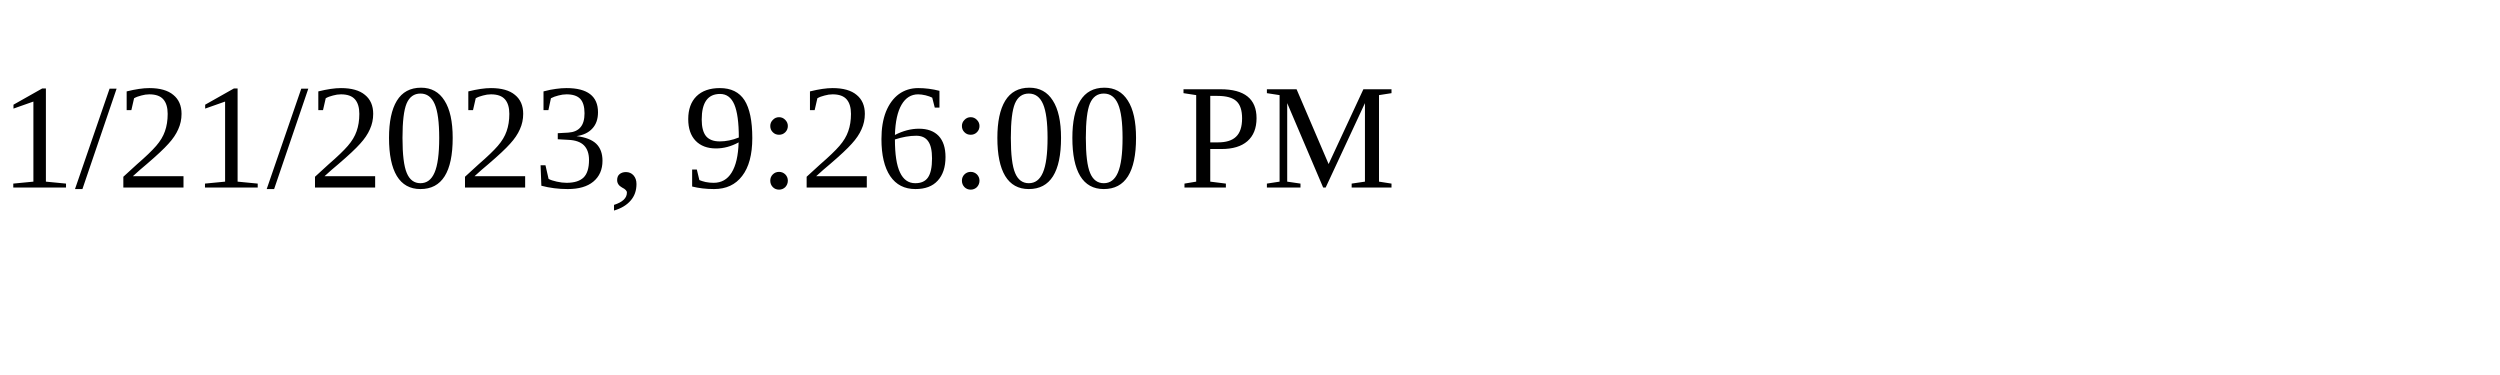
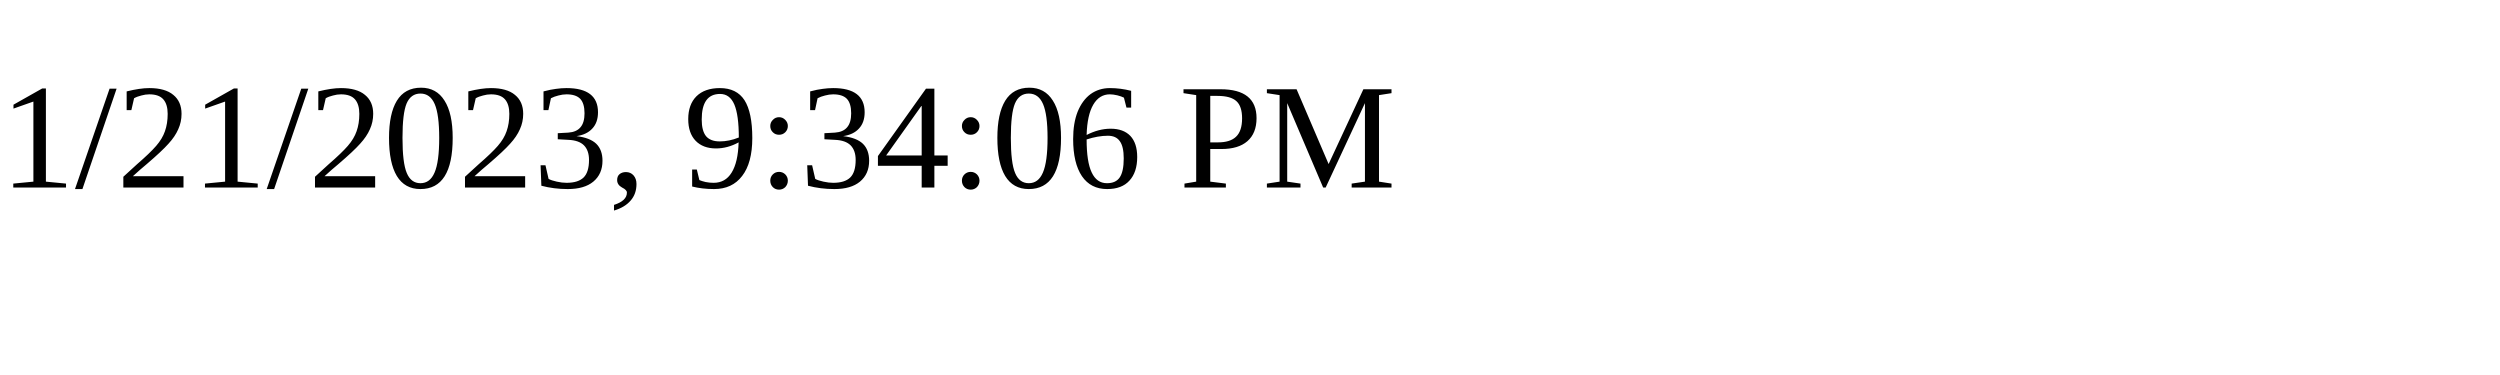
<svg xmlns="http://www.w3.org/2000/svg" height="30" width="200">
-   <text x="0" y="15">1/21/2023, 9:26:00 PM</text>
+   <text x="0" y="15">1/21/2023, 9:34:06 PM</text>
</svg>
